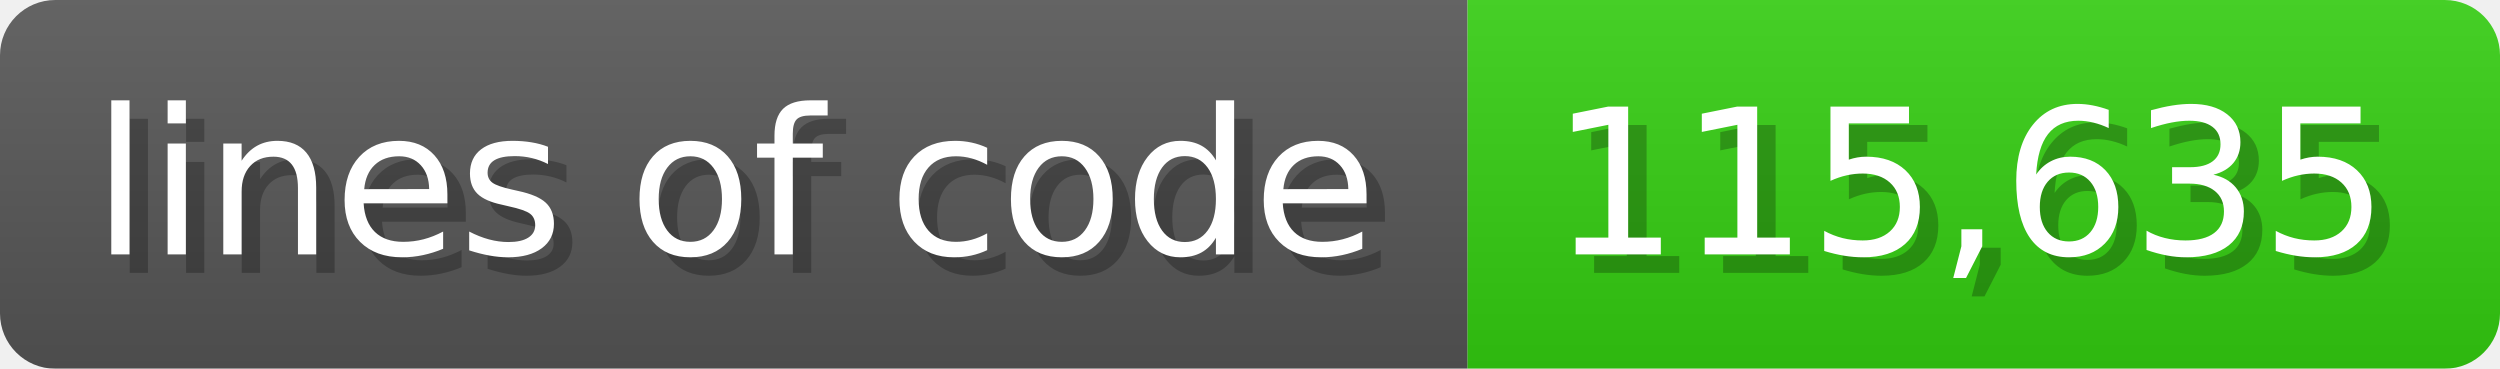
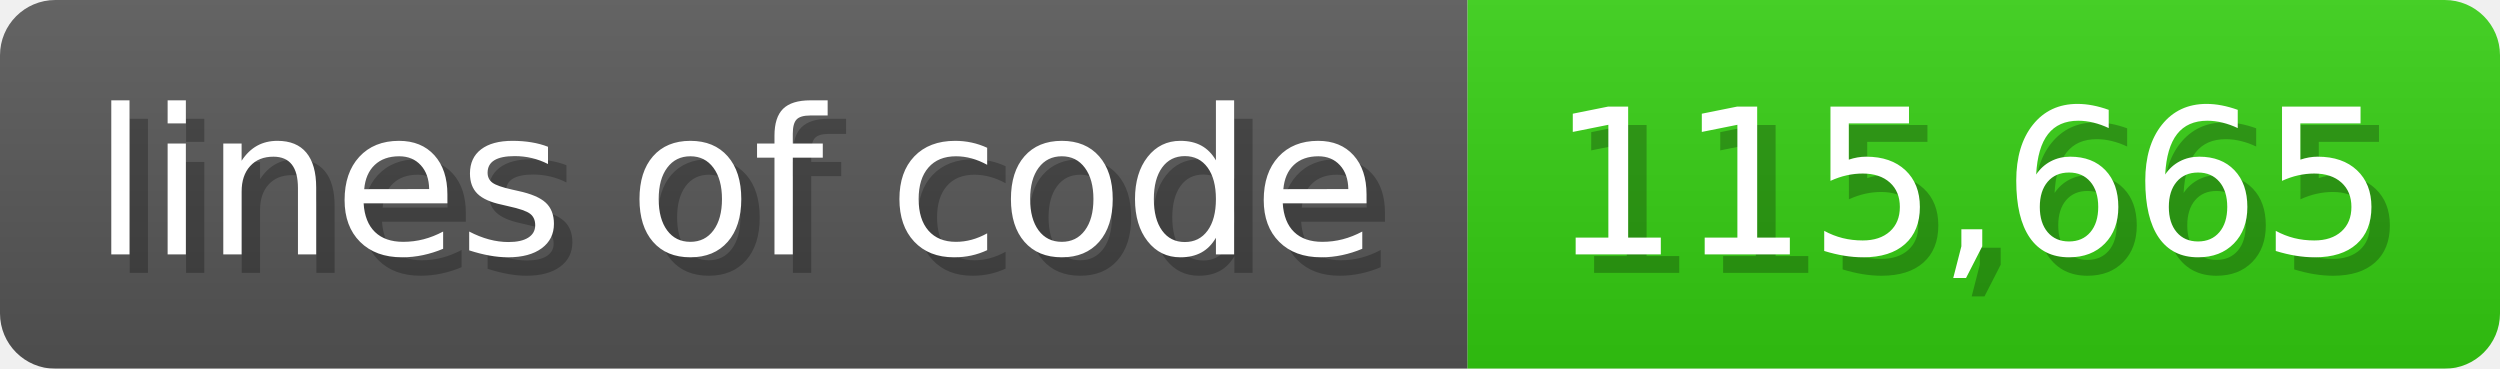
<svg xmlns="http://www.w3.org/2000/svg" width="135.6" height="20" viewBox="0 0 1356 200">
  <linearGradient id="a" x2="0" y2="100%">
    <stop offset="0" stop-opacity=".1" stop-color="#EEE" />
    <stop offset="1" stop-opacity=".1" />
  </linearGradient>
  <mask id="m">
    <rect width="1356" height="200" rx="30" fill="#FFF" />
  </mask>
  <g mask="url(#m)">
    <rect width="796" height="200" fill="#555" />
    <rect width="560" height="200" fill="#3C1" x="796" />
    <rect width="1356" height="200" fill="url(#a)" />
  </g>
  <g fill="#fff" text-anchor="start" font-family="Verdana,DejaVu Sans,sans-serif" font-size="110">
    <text x="60" y="148" textLength="696" fill="#000" opacity="0.25">lines of code</text>
    <text x="50" y="138" textLength="696">lines of code</text>
-     <text x="851" y="148" textLength="460" fill="#000" opacity="0.25">115,635</text>
-     <text x="841" y="138" textLength="460">115,635</text>
+     <text x="851" y="148" textLength="460" fill="#000" opacity="0.25">115,665</text>
+     <text x="841" y="138" textLength="460">115,665</text>
  </g>
</svg>
